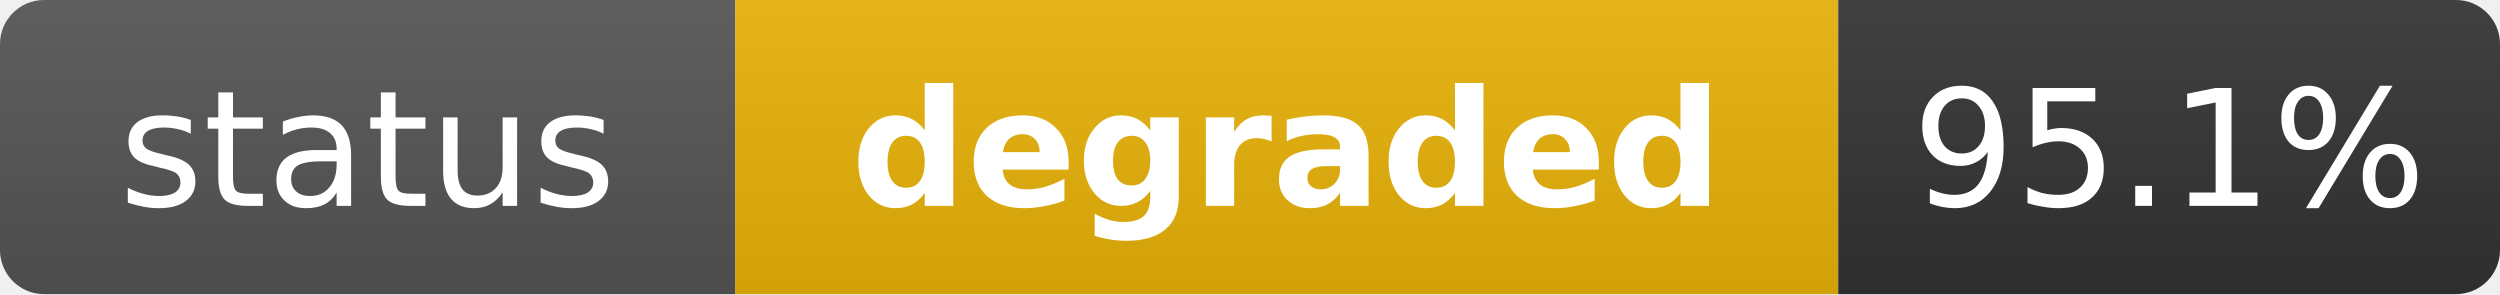
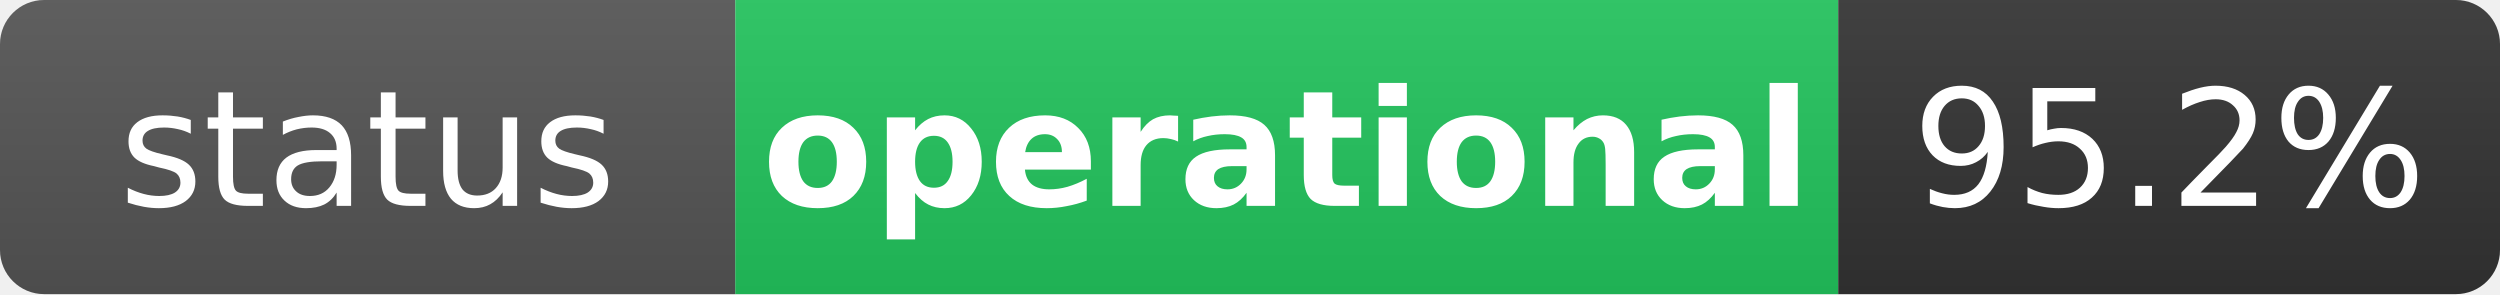
- <svg xmlns="http://www.w3.org/2000/svg" width="170" height="20" role="img" aria-label="status: degraded">
+ <svg xmlns="http://www.w3.org/2000/svg" width="170" height="20" role="img" aria-label="status: operational">
  <linearGradient id="s" x2="0" y2="100%">
    <stop offset="0" stop-color="#bbb" stop-opacity=".1" />
    <stop offset="1" stop-opacity=".1" />
  </linearGradient>
  <clipPath id="r">
    <rect width="170" height="20" rx="3" fill="#fff" />
  </clipPath>
  <g clip-path="url(#r)">
    <rect width="50" height="20" fill="#555" />
-     <rect x="50" width="75" height="20" fill="#eab308" />
+     <rect x="50" width="75" height="20" fill="#22c55e" />
    <rect x="125" width="45" height="20" fill="#333" />
    <rect width="170" height="20" fill="url(#s)" />
  </g>
  <g fill="#fff" text-anchor="middle" font-family="Verdana,Geneva,DejaVu Sans,sans-serif" text-rendering="geometricPrecision" font-size="11">
    <text x="25" y="14" fill="#fff">status</text>
-     <text x="87.5" y="14" fill="#fff" font-weight="bold">degraded</text>
-     <text x="147.5" y="14" fill="#fff">95.1%</text>
+     <text x="87.5" y="14" fill="#fff" font-weight="bold">operational</text>
+     <text x="147.5" y="14" fill="#fff">95.2%</text>
  </g>
</svg>
